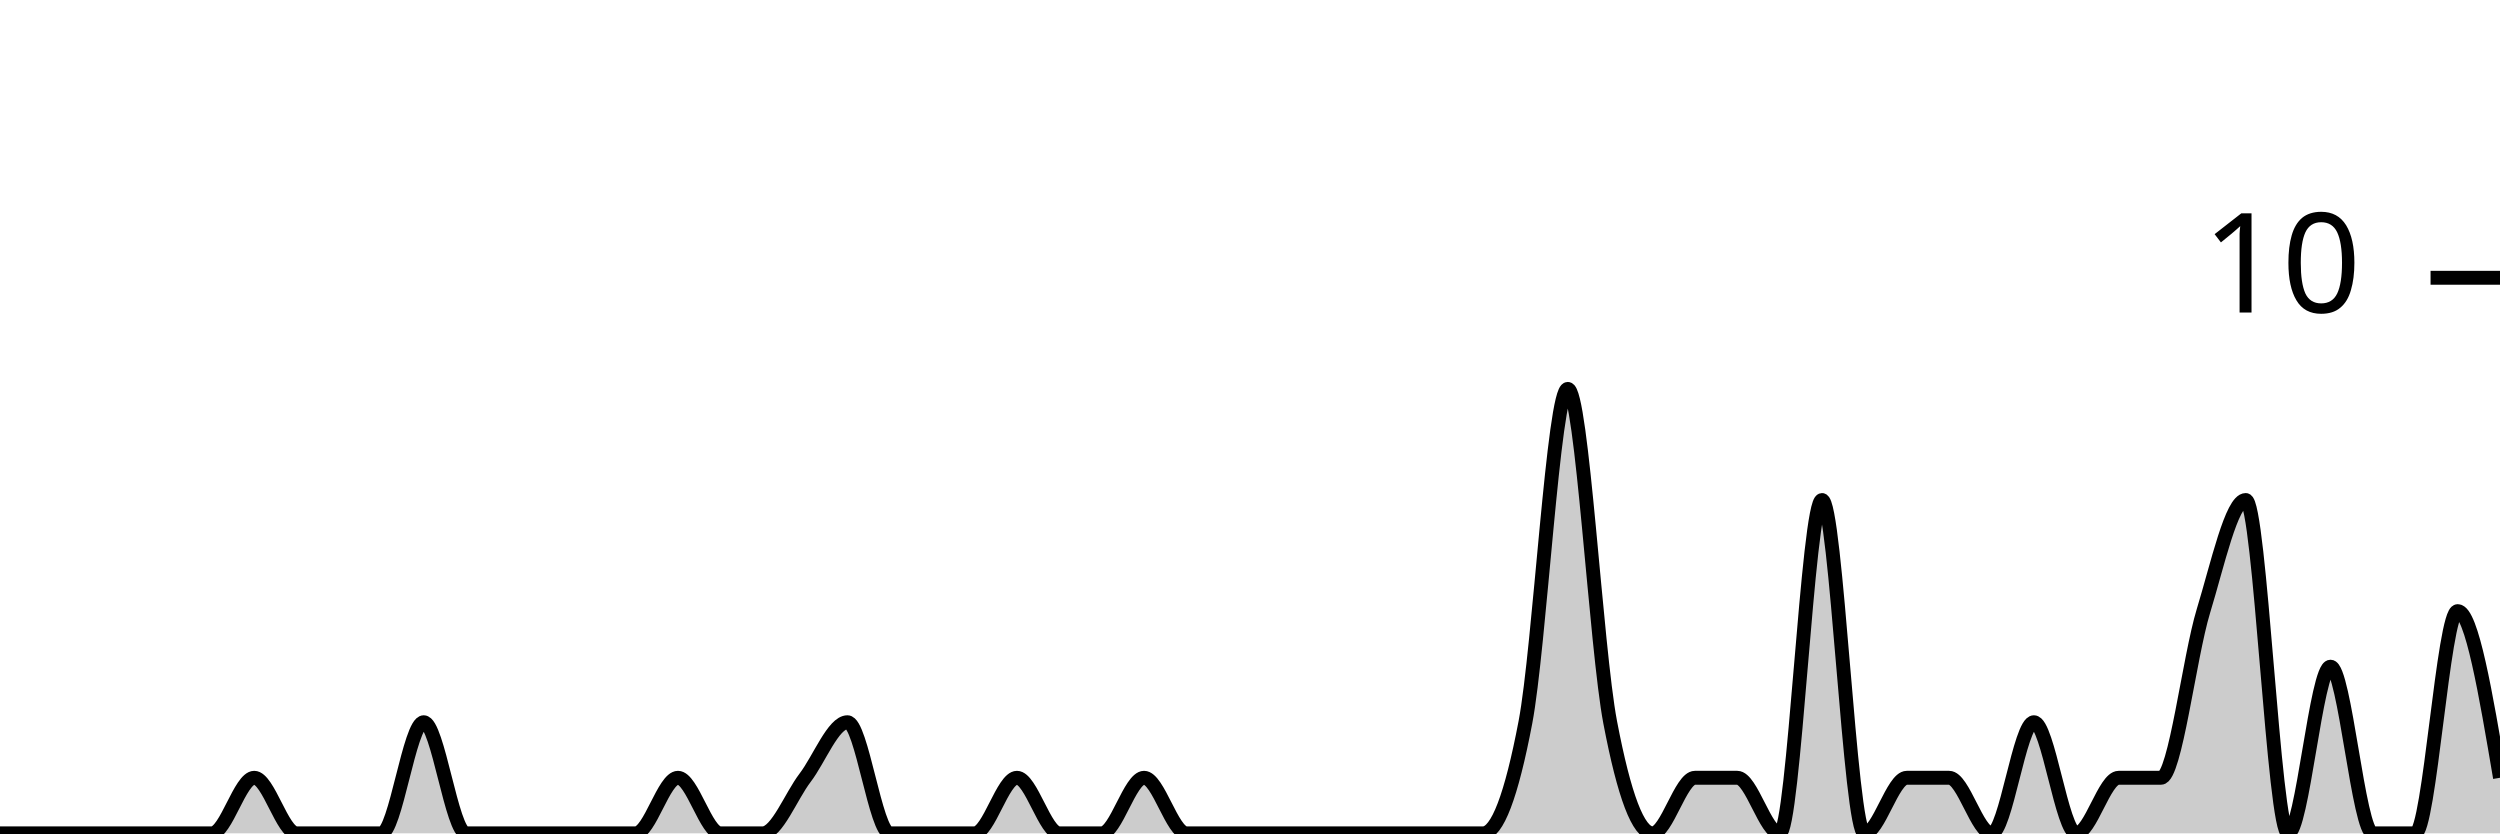
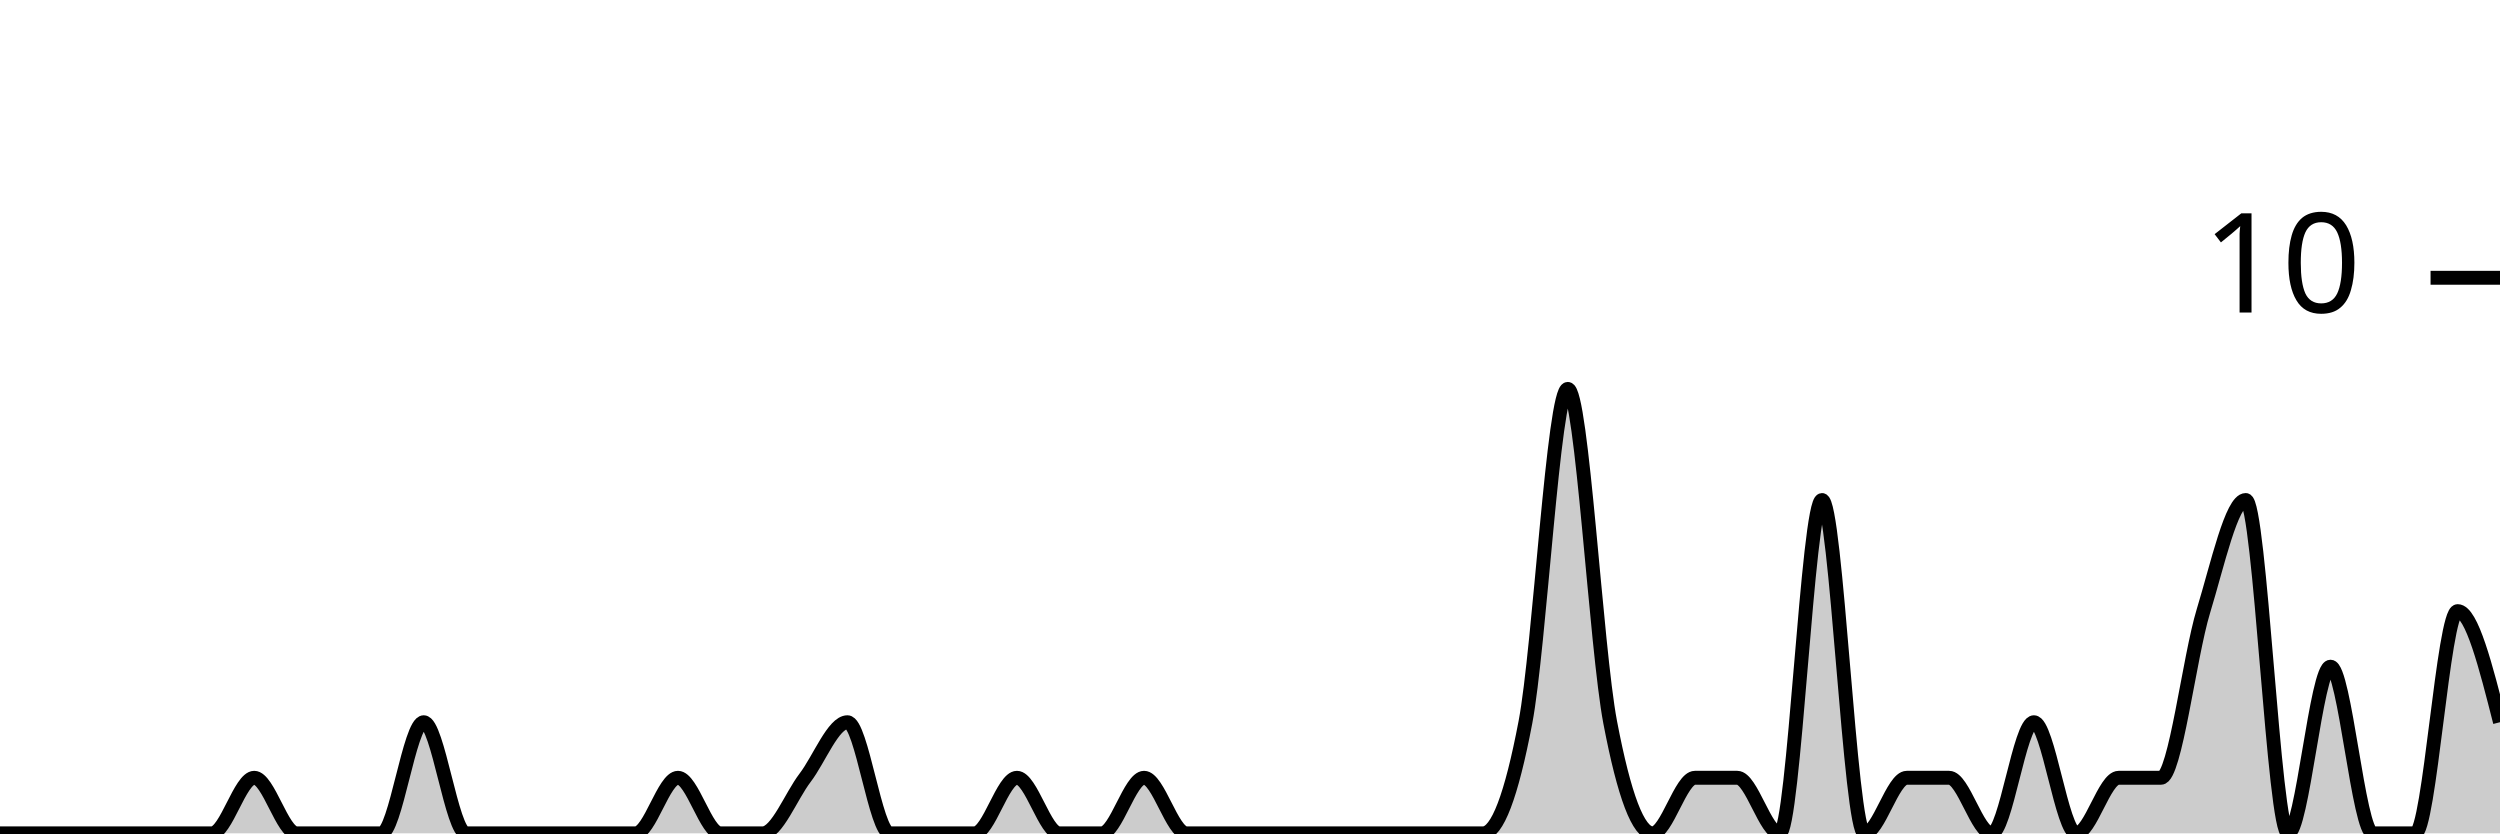
<svg xmlns="http://www.w3.org/2000/svg" viewBox="0 0 180 60">
  <g transform="translate(0,20)">
-     <path class="area" fill="rgba(0, 0, 0, 0.2)" d="M0,40C1.017,40,2.034,40,3.051,40C4.068,40,5.085,40,6.102,40C7.119,40,8.136,40,9.153,40C10.169,40,11.186,40,12.203,40C13.22,40,14.237,40,15.254,40C16.271,40,17.288,36,18.305,36C19.322,36,20.339,40,21.356,40C22.373,40,23.39,40,24.407,40C25.424,40,26.441,40,27.458,40C28.475,40,29.492,32,30.508,32C31.525,32,32.542,40,33.559,40C34.576,40,35.593,40,36.61,40C37.627,40,38.644,40,39.661,40C40.678,40,41.695,40,42.712,40C43.729,40,44.746,40,45.763,40C46.78,40,47.797,36,48.814,36C49.831,36,50.847,40,51.864,40C52.881,40,53.898,40,54.915,40C55.932,40,56.949,37.333,57.966,36C58.983,34.667,60,32,61.017,32C62.034,32,63.051,40,64.068,40C65.085,40,66.102,40,67.119,40C68.136,40,69.153,40,70.169,40C71.186,40,72.203,36,73.22,36C74.237,36,75.254,40,76.271,40C77.288,40,78.305,40,79.322,40C80.339,40,81.356,36,82.373,36C83.39,36,84.407,40,85.424,40C86.441,40,87.458,40,88.475,40C89.492,40,90.508,40,91.525,40C92.542,40,93.559,40,94.576,40C95.593,40,96.61,40,97.627,40C98.644,40,99.661,40,100.678,40C101.695,40,102.712,40,103.729,40C104.746,40,105.763,40,106.78,40C107.797,40,108.814,37.333,109.831,32C110.847,26.667,111.864,8,112.881,8C113.898,8,114.915,26.667,115.932,32C116.949,37.333,117.966,40,118.983,40C120,40,121.017,36,122.034,36C123.051,36,124.068,36,125.085,36C126.102,36,127.119,40,128.136,40C129.153,40,130.169,16,131.186,16C132.203,16,133.22,40,134.237,40C135.254,40,136.271,36,137.288,36C138.305,36,139.322,36,140.339,36C141.356,36,142.373,40,143.39,40C144.407,40,145.424,32,146.441,32C147.458,32,148.475,40,149.492,40C150.508,40,151.525,36,152.542,36C153.559,36,154.576,36,155.593,36C156.61,36,157.627,27.333,158.644,24C159.661,20.667,160.678,16,161.695,16C162.712,16,163.729,40,164.746,40C165.763,40,166.78,28,167.797,28C168.814,28,169.831,40,170.847,40C171.864,40,172.881,40,173.898,40C174.915,40,175.932,24,176.949,24C177.966,24,178.983,30,180,36L180,40C178.983,40,177.966,40,176.949,40C175.932,40,174.915,40,173.898,40C172.881,40,171.864,40,170.847,40C169.831,40,168.814,40,167.797,40C166.78,40,165.763,40,164.746,40C163.729,40,162.712,40,161.695,40C160.678,40,159.661,40,158.644,40C157.627,40,156.61,40,155.593,40C154.576,40,153.559,40,152.542,40C151.525,40,150.508,40,149.492,40C148.475,40,147.458,40,146.441,40C145.424,40,144.407,40,143.39,40C142.373,40,141.356,40,140.339,40C139.322,40,138.305,40,137.288,40C136.271,40,135.254,40,134.237,40C133.22,40,132.203,40,131.186,40C130.169,40,129.153,40,128.136,40C127.119,40,126.102,40,125.085,40C124.068,40,123.051,40,122.034,40C121.017,40,120,40,118.983,40C117.966,40,116.949,40,115.932,40C114.915,40,113.898,40,112.881,40C111.864,40,110.847,40,109.831,40C108.814,40,107.797,40,106.78,40C105.763,40,104.746,40,103.729,40C102.712,40,101.695,40,100.678,40C99.661,40,98.644,40,97.627,40C96.61,40,95.593,40,94.576,40C93.559,40,92.542,40,91.525,40C90.508,40,89.492,40,88.475,40C87.458,40,86.441,40,85.424,40C84.407,40,83.39,40,82.373,40C81.356,40,80.339,40,79.322,40C78.305,40,77.288,40,76.271,40C75.254,40,74.237,40,73.22,40C72.203,40,71.186,40,70.169,40C69.153,40,68.136,40,67.119,40C66.102,40,65.085,40,64.068,40C63.051,40,62.034,40,61.017,40C60,40,58.983,40,57.966,40C56.949,40,55.932,40,54.915,40C53.898,40,52.881,40,51.864,40C50.847,40,49.831,40,48.814,40C47.797,40,46.78,40,45.763,40C44.746,40,43.729,40,42.712,40C41.695,40,40.678,40,39.661,40C38.644,40,37.627,40,36.61,40C35.593,40,34.576,40,33.559,40C32.542,40,31.525,40,30.508,40C29.492,40,28.475,40,27.458,40C26.441,40,25.424,40,24.407,40C23.39,40,22.373,40,21.356,40C20.339,40,19.322,40,18.305,40C17.288,40,16.271,40,15.254,40C14.237,40,13.22,40,12.203,40C11.186,40,10.169,40,9.153,40C8.136,40,7.119,40,6.102,40C5.085,40,4.068,40,3.051,40C2.034,40,1.017,40,0,40Z" />
-     <path class="line" stroke="black" fill="none" d="M0,40C1.017,40,2.034,40,3.051,40C4.068,40,5.085,40,6.102,40C7.119,40,8.136,40,9.153,40C10.169,40,11.186,40,12.203,40C13.22,40,14.237,40,15.254,40C16.271,40,17.288,36,18.305,36C19.322,36,20.339,40,21.356,40C22.373,40,23.39,40,24.407,40C25.424,40,26.441,40,27.458,40C28.475,40,29.492,32,30.508,32C31.525,32,32.542,40,33.559,40C34.576,40,35.593,40,36.61,40C37.627,40,38.644,40,39.661,40C40.678,40,41.695,40,42.712,40C43.729,40,44.746,40,45.763,40C46.78,40,47.797,36,48.814,36C49.831,36,50.847,40,51.864,40C52.881,40,53.898,40,54.915,40C55.932,40,56.949,37.333,57.966,36C58.983,34.667,60,32,61.017,32C62.034,32,63.051,40,64.068,40C65.085,40,66.102,40,67.119,40C68.136,40,69.153,40,70.169,40C71.186,40,72.203,36,73.22,36C74.237,36,75.254,40,76.271,40C77.288,40,78.305,40,79.322,40C80.339,40,81.356,36,82.373,36C83.39,36,84.407,40,85.424,40C86.441,40,87.458,40,88.475,40C89.492,40,90.508,40,91.525,40C92.542,40,93.559,40,94.576,40C95.593,40,96.61,40,97.627,40C98.644,40,99.661,40,100.678,40C101.695,40,102.712,40,103.729,40C104.746,40,105.763,40,106.78,40C107.797,40,108.814,37.333,109.831,32C110.847,26.667,111.864,8,112.881,8C113.898,8,114.915,26.667,115.932,32C116.949,37.333,117.966,40,118.983,40C120,40,121.017,36,122.034,36C123.051,36,124.068,36,125.085,36C126.102,36,127.119,40,128.136,40C129.153,40,130.169,16,131.186,16C132.203,16,133.22,40,134.237,40C135.254,40,136.271,36,137.288,36C138.305,36,139.322,36,140.339,36C141.356,36,142.373,40,143.39,40C144.407,40,145.424,32,146.441,32C147.458,32,148.475,40,149.492,40C150.508,40,151.525,36,152.542,36C153.559,36,154.576,36,155.593,36C156.61,36,157.627,27.333,158.644,24C159.661,20.667,160.678,16,161.695,16C162.712,16,163.729,40,164.746,40C165.763,40,166.78,28,167.797,28C168.814,28,169.831,40,170.847,40C171.864,40,172.881,40,173.898,40C174.915,40,175.932,24,176.949,24C177.966,24,178.983,30,180,36" />
+     <path class="area" fill="rgba(0, 0, 0, 0.2)" d="M0,40C1.017,40,2.034,40,3.051,40C4.068,40,5.085,40,6.102,40C7.119,40,8.136,40,9.153,40C10.169,40,11.186,40,12.203,40C13.22,40,14.237,40,15.254,40C16.271,40,17.288,36,18.305,36C19.322,36,20.339,40,21.356,40C22.373,40,23.39,40,24.407,40C25.424,40,26.441,40,27.458,40C28.475,40,29.492,32,30.508,32C31.525,32,32.542,40,33.559,40C34.576,40,35.593,40,36.61,40C37.627,40,38.644,40,39.661,40C40.678,40,41.695,40,42.712,40C43.729,40,44.746,40,45.763,40C46.78,40,47.797,36,48.814,36C49.831,36,50.847,40,51.864,40C52.881,40,53.898,40,54.915,40C55.932,40,56.949,37.333,57.966,36C58.983,34.667,60,32,61.017,32C62.034,32,63.051,40,64.068,40C65.085,40,66.102,40,67.119,40C68.136,40,69.153,40,70.169,40C71.186,40,72.203,36,73.22,36C74.237,36,75.254,40,76.271,40C77.288,40,78.305,40,79.322,40C80.339,40,81.356,36,82.373,36C83.39,36,84.407,40,85.424,40C86.441,40,87.458,40,88.475,40C89.492,40,90.508,40,91.525,40C92.542,40,93.559,40,94.576,40C95.593,40,96.61,40,97.627,40C98.644,40,99.661,40,100.678,40C101.695,40,102.712,40,103.729,40C104.746,40,105.763,40,106.78,40C107.797,40,108.814,37.333,109.831,32C110.847,26.667,111.864,8,112.881,8C113.898,8,114.915,26.667,115.932,32C116.949,37.333,117.966,40,118.983,40C120,40,121.017,36,122.034,36C123.051,36,124.068,36,125.085,36C126.102,36,127.119,40,128.136,40C129.153,40,130.169,16,131.186,16C132.203,16,133.22,40,134.237,40C135.254,40,136.271,36,137.288,36C138.305,36,139.322,36,140.339,36C141.356,36,142.373,40,143.39,40C144.407,40,145.424,32,146.441,32C147.458,32,148.475,40,149.492,40C150.508,40,151.525,36,152.542,36C153.559,36,154.576,36,155.593,36C156.61,36,157.627,27.333,158.644,24C159.661,20.667,160.678,16,161.695,16C162.712,16,163.729,40,164.746,40C165.763,40,166.78,28,167.797,28C168.814,28,169.831,40,170.847,40C171.864,40,172.881,40,173.898,40C174.915,40,175.932,24,176.949,24C177.966,24,178.983,28,180,32L180,40C178.983,40,177.966,40,176.949,40C175.932,40,174.915,40,173.898,40C172.881,40,171.864,40,170.847,40C169.831,40,168.814,40,167.797,40C166.78,40,165.763,40,164.746,40C163.729,40,162.712,40,161.695,40C160.678,40,159.661,40,158.644,40C157.627,40,156.61,40,155.593,40C154.576,40,153.559,40,152.542,40C151.525,40,150.508,40,149.492,40C148.475,40,147.458,40,146.441,40C145.424,40,144.407,40,143.39,40C142.373,40,141.356,40,140.339,40C139.322,40,138.305,40,137.288,40C136.271,40,135.254,40,134.237,40C133.22,40,132.203,40,131.186,40C130.169,40,129.153,40,128.136,40C127.119,40,126.102,40,125.085,40C124.068,40,123.051,40,122.034,40C121.017,40,120,40,118.983,40C117.966,40,116.949,40,115.932,40C114.915,40,113.898,40,112.881,40C111.864,40,110.847,40,109.831,40C108.814,40,107.797,40,106.78,40C105.763,40,104.746,40,103.729,40C102.712,40,101.695,40,100.678,40C99.661,40,98.644,40,97.627,40C96.61,40,95.593,40,94.576,40C93.559,40,92.542,40,91.525,40C90.508,40,89.492,40,88.475,40C87.458,40,86.441,40,85.424,40C84.407,40,83.39,40,82.373,40C81.356,40,80.339,40,79.322,40C78.305,40,77.288,40,76.271,40C75.254,40,74.237,40,73.22,40C72.203,40,71.186,40,70.169,40C69.153,40,68.136,40,67.119,40C66.102,40,65.085,40,64.068,40C63.051,40,62.034,40,61.017,40C60,40,58.983,40,57.966,40C56.949,40,55.932,40,54.915,40C53.898,40,52.881,40,51.864,40C50.847,40,49.831,40,48.814,40C47.797,40,46.78,40,45.763,40C44.746,40,43.729,40,42.712,40C41.695,40,40.678,40,39.661,40C38.644,40,37.627,40,36.61,40C35.593,40,34.576,40,33.559,40C32.542,40,31.525,40,30.508,40C29.492,40,28.475,40,27.458,40C26.441,40,25.424,40,24.407,40C23.39,40,22.373,40,21.356,40C20.339,40,19.322,40,18.305,40C17.288,40,16.271,40,15.254,40C14.237,40,13.22,40,12.203,40C11.186,40,10.169,40,9.153,40C8.136,40,7.119,40,6.102,40C5.085,40,4.068,40,3.051,40C2.034,40,1.017,40,0,40Z" />
+     <path class="line" stroke="black" fill="none" d="M0,40C1.017,40,2.034,40,3.051,40C4.068,40,5.085,40,6.102,40C7.119,40,8.136,40,9.153,40C10.169,40,11.186,40,12.203,40C13.22,40,14.237,40,15.254,40C16.271,40,17.288,36,18.305,36C19.322,36,20.339,40,21.356,40C22.373,40,23.39,40,24.407,40C25.424,40,26.441,40,27.458,40C28.475,40,29.492,32,30.508,32C31.525,32,32.542,40,33.559,40C34.576,40,35.593,40,36.61,40C37.627,40,38.644,40,39.661,40C40.678,40,41.695,40,42.712,40C43.729,40,44.746,40,45.763,40C46.78,40,47.797,36,48.814,36C49.831,36,50.847,40,51.864,40C52.881,40,53.898,40,54.915,40C55.932,40,56.949,37.333,57.966,36C58.983,34.667,60,32,61.017,32C62.034,32,63.051,40,64.068,40C65.085,40,66.102,40,67.119,40C68.136,40,69.153,40,70.169,40C71.186,40,72.203,36,73.22,36C74.237,36,75.254,40,76.271,40C77.288,40,78.305,40,79.322,40C80.339,40,81.356,36,82.373,36C83.39,36,84.407,40,85.424,40C86.441,40,87.458,40,88.475,40C89.492,40,90.508,40,91.525,40C92.542,40,93.559,40,94.576,40C95.593,40,96.61,40,97.627,40C98.644,40,99.661,40,100.678,40C101.695,40,102.712,40,103.729,40C104.746,40,105.763,40,106.78,40C107.797,40,108.814,37.333,109.831,32C110.847,26.667,111.864,8,112.881,8C113.898,8,114.915,26.667,115.932,32C116.949,37.333,117.966,40,118.983,40C120,40,121.017,36,122.034,36C123.051,36,124.068,36,125.085,36C126.102,36,127.119,40,128.136,40C129.153,40,130.169,16,131.186,16C132.203,16,133.22,40,134.237,40C135.254,40,136.271,36,137.288,36C138.305,36,139.322,36,140.339,36C141.356,36,142.373,40,143.39,40C144.407,40,145.424,32,146.441,32C147.458,32,148.475,40,149.492,40C150.508,40,151.525,36,152.542,36C153.559,36,154.576,36,155.593,36C156.61,36,157.627,27.333,158.644,24C159.661,20.667,160.678,16,161.695,16C162.712,16,163.729,40,164.746,40C165.763,40,166.78,28,167.797,28C168.814,28,169.831,40,170.847,40C171.864,40,172.881,40,173.898,40C174.915,40,175.932,24,176.949,24C177.966,24,178.983,28,180,32" />
    <path class="axis-ceiling" stroke-width="1" stroke="black" fill="none" d="M175,0L180,0" />
    <text class="axis-ceiling-label" font-family="sans-serif" text-anchor="end" font-size="10px" x="170" y="2.5">10</text>
  </g>
</svg>
